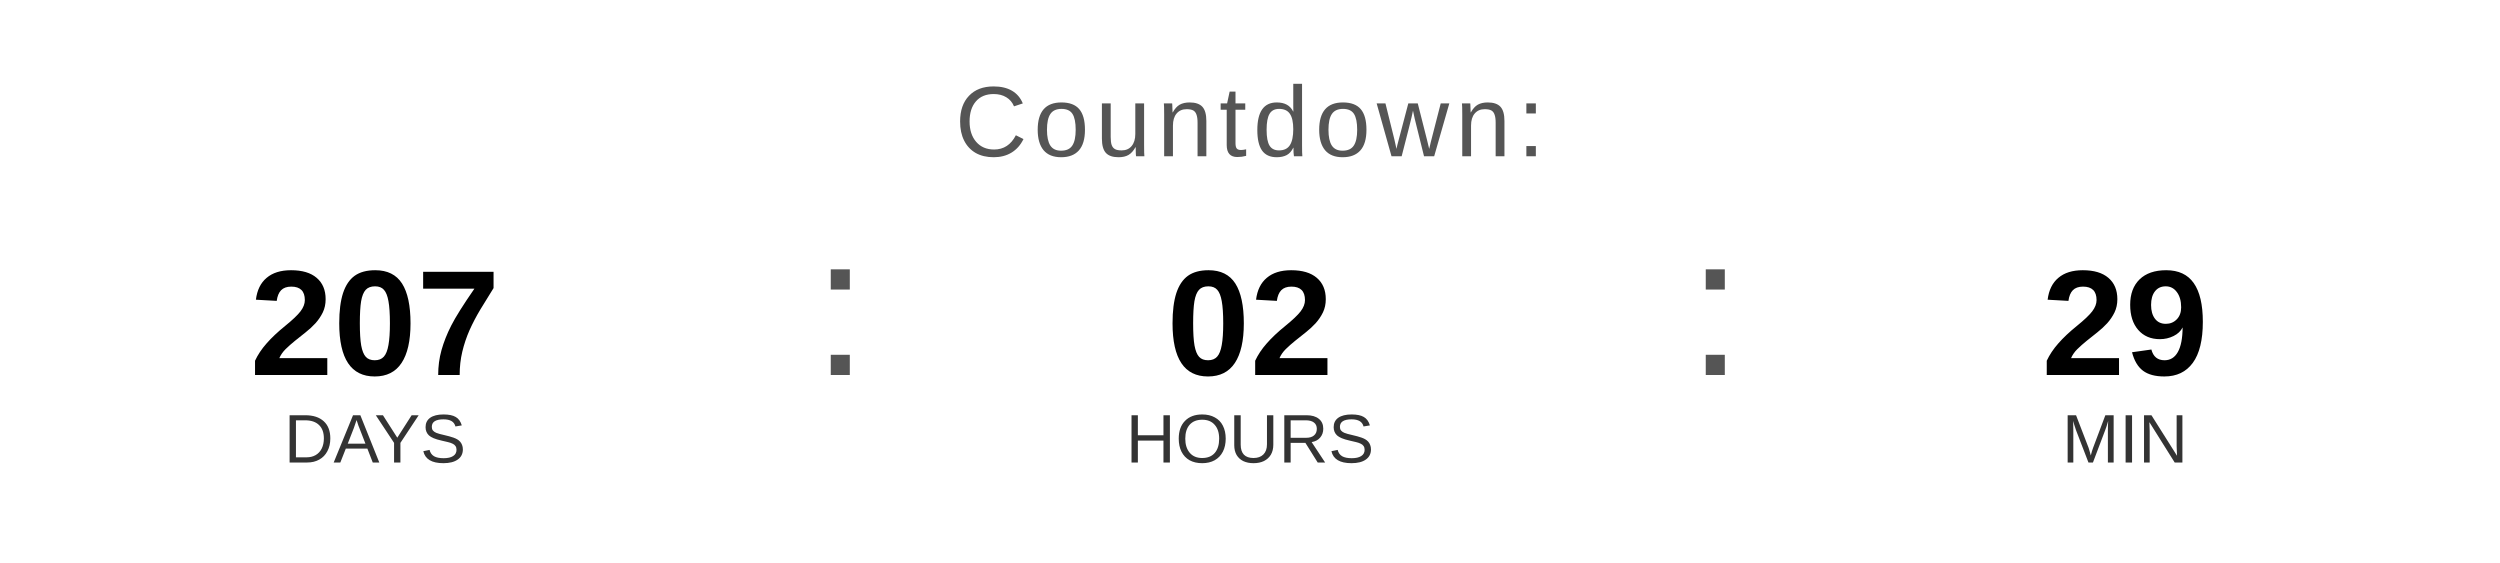
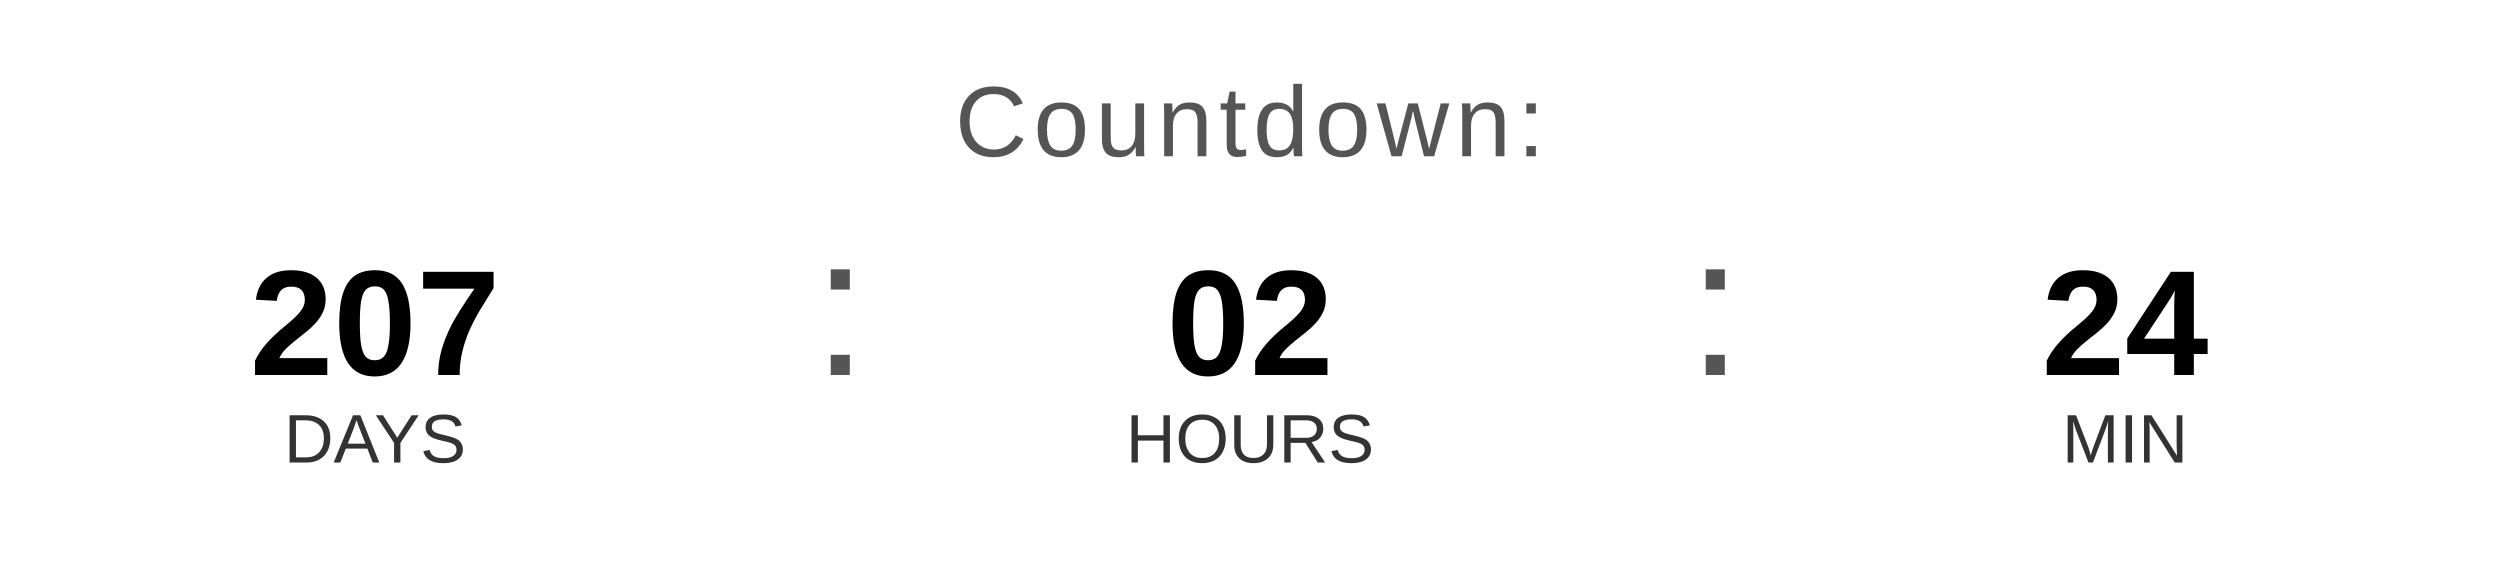
<svg xmlns="http://www.w3.org/2000/svg" width="400" height="90" viewBox="0 0 400 90">
  <text x="200" y="25" font-family="Arial, Helvetica, sans-serif" font-size="16" fill="#555555" text-anchor="middle" letter-spacing="1">
    Countdown:
  </text>
  <text x="60" y="60" font-family="Arial, Helvetica, sans-serif" font-size="24" font-weight="bold" fill="#000000" text-anchor="middle">207</text>
  <text x="60" y="74" font-family="Arial, Helvetica, sans-serif" font-size="11" fill="#333333" text-anchor="middle">DAYS</text>
  <text x="130" y="60" font-family="Arial, sans-serif" font-size="32" fill="#555555">:</text>
  <text x="200" y="60" font-family="Arial, Helvetica, sans-serif" font-size="24" font-weight="bold" fill="#000000" text-anchor="middle">02</text>
  <text x="200" y="74" font-family="Arial, Helvetica, sans-serif" font-size="11" fill="#333333" text-anchor="middle">HOURS</text>
  <text x="270" y="60" font-family="Arial, sans-serif" font-size="32" fill="#555555">:</text>
-   <text x="340" y="60" font-family="Arial, Helvetica, sans-serif" font-size="24" font-weight="bold" fill="#000000" text-anchor="middle">29</text>
+   <text x="340" y="60" font-family="Arial, Helvetica, sans-serif" font-size="24" font-weight="bold" fill="#000000" text-anchor="middle">24</text>
  <text x="340" y="74" font-family="Arial, Helvetica, sans-serif" font-size="11" fill="#333333" text-anchor="middle">MIN</text>
</svg>
